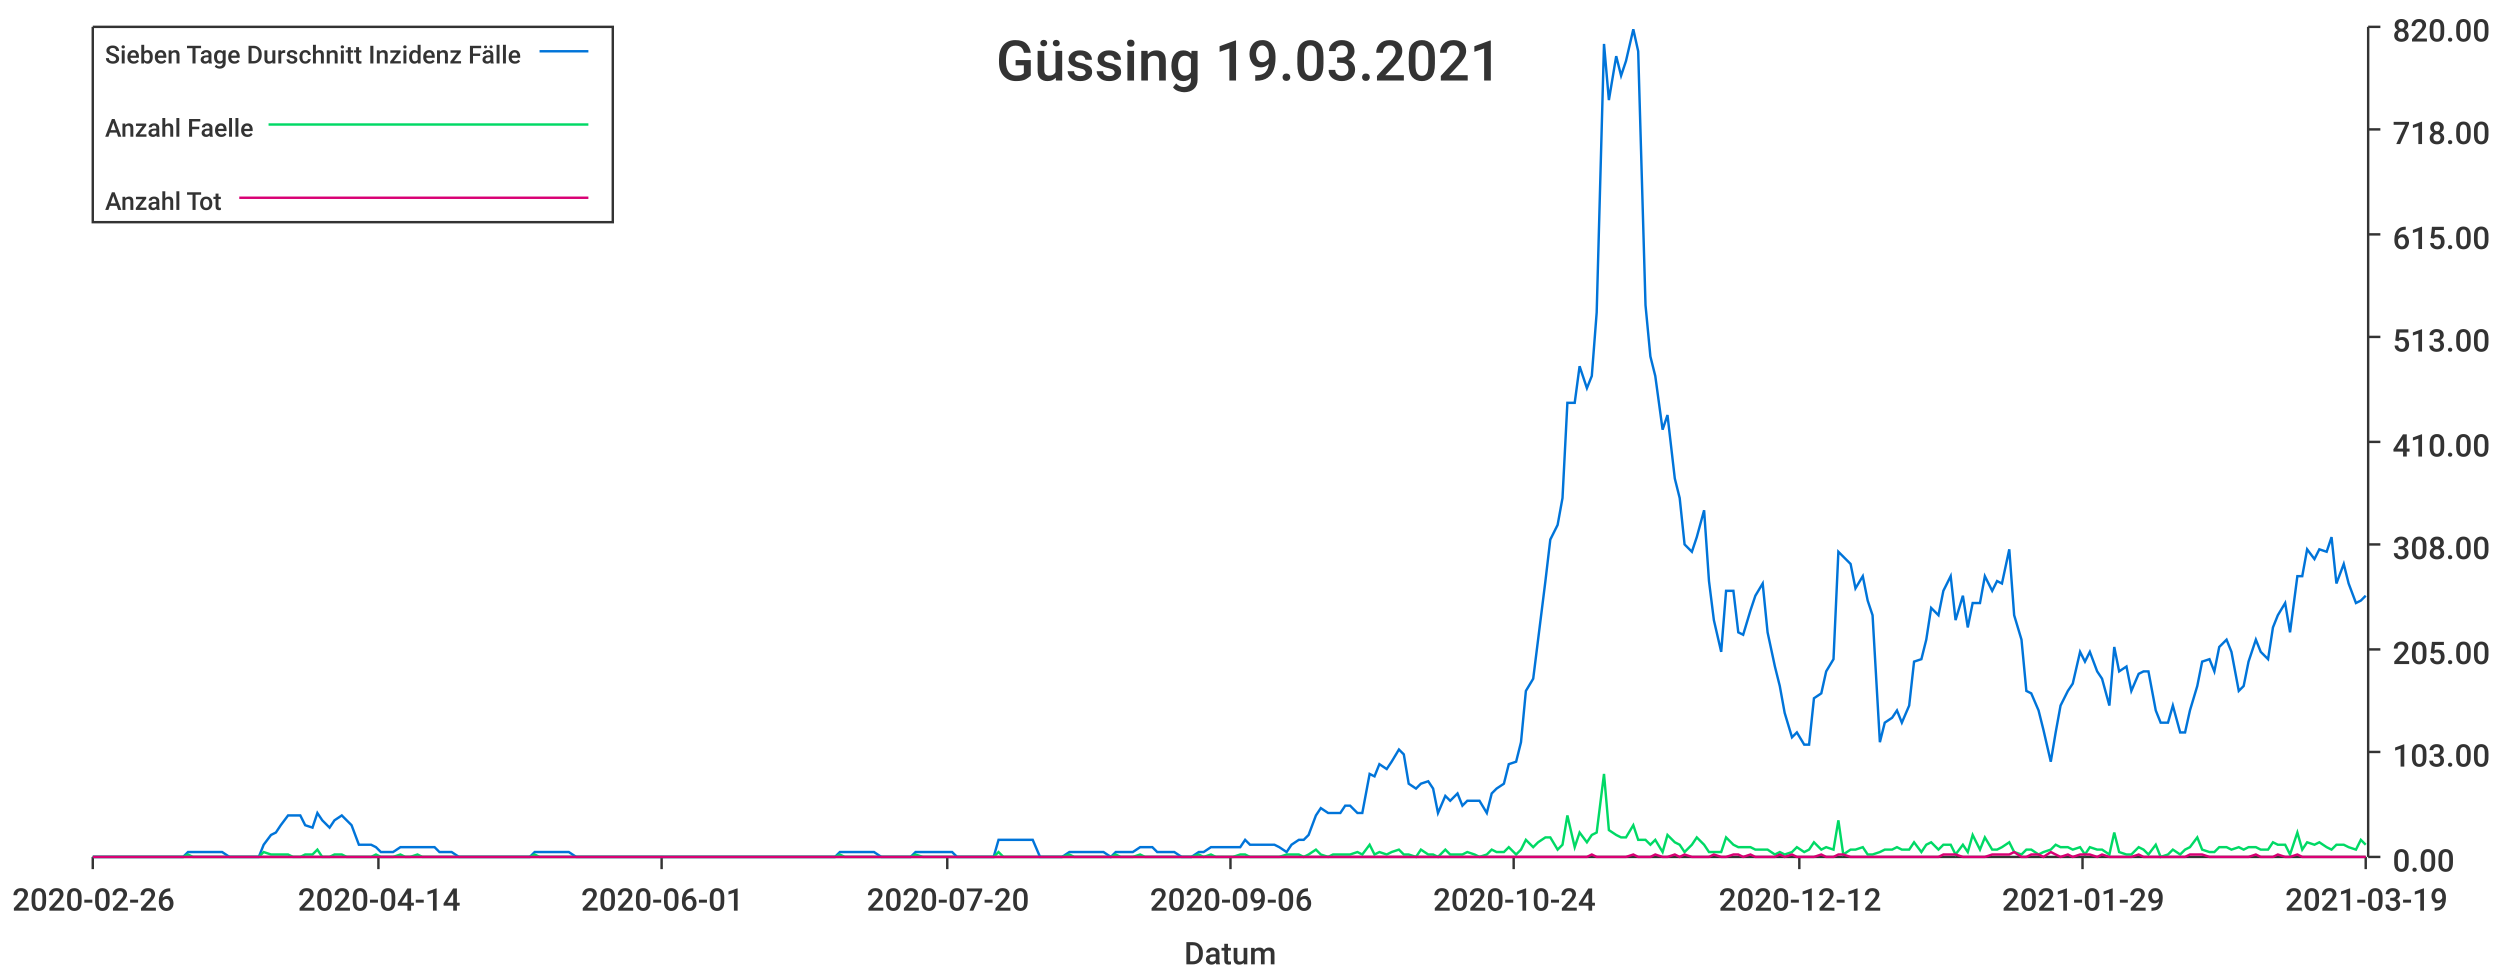
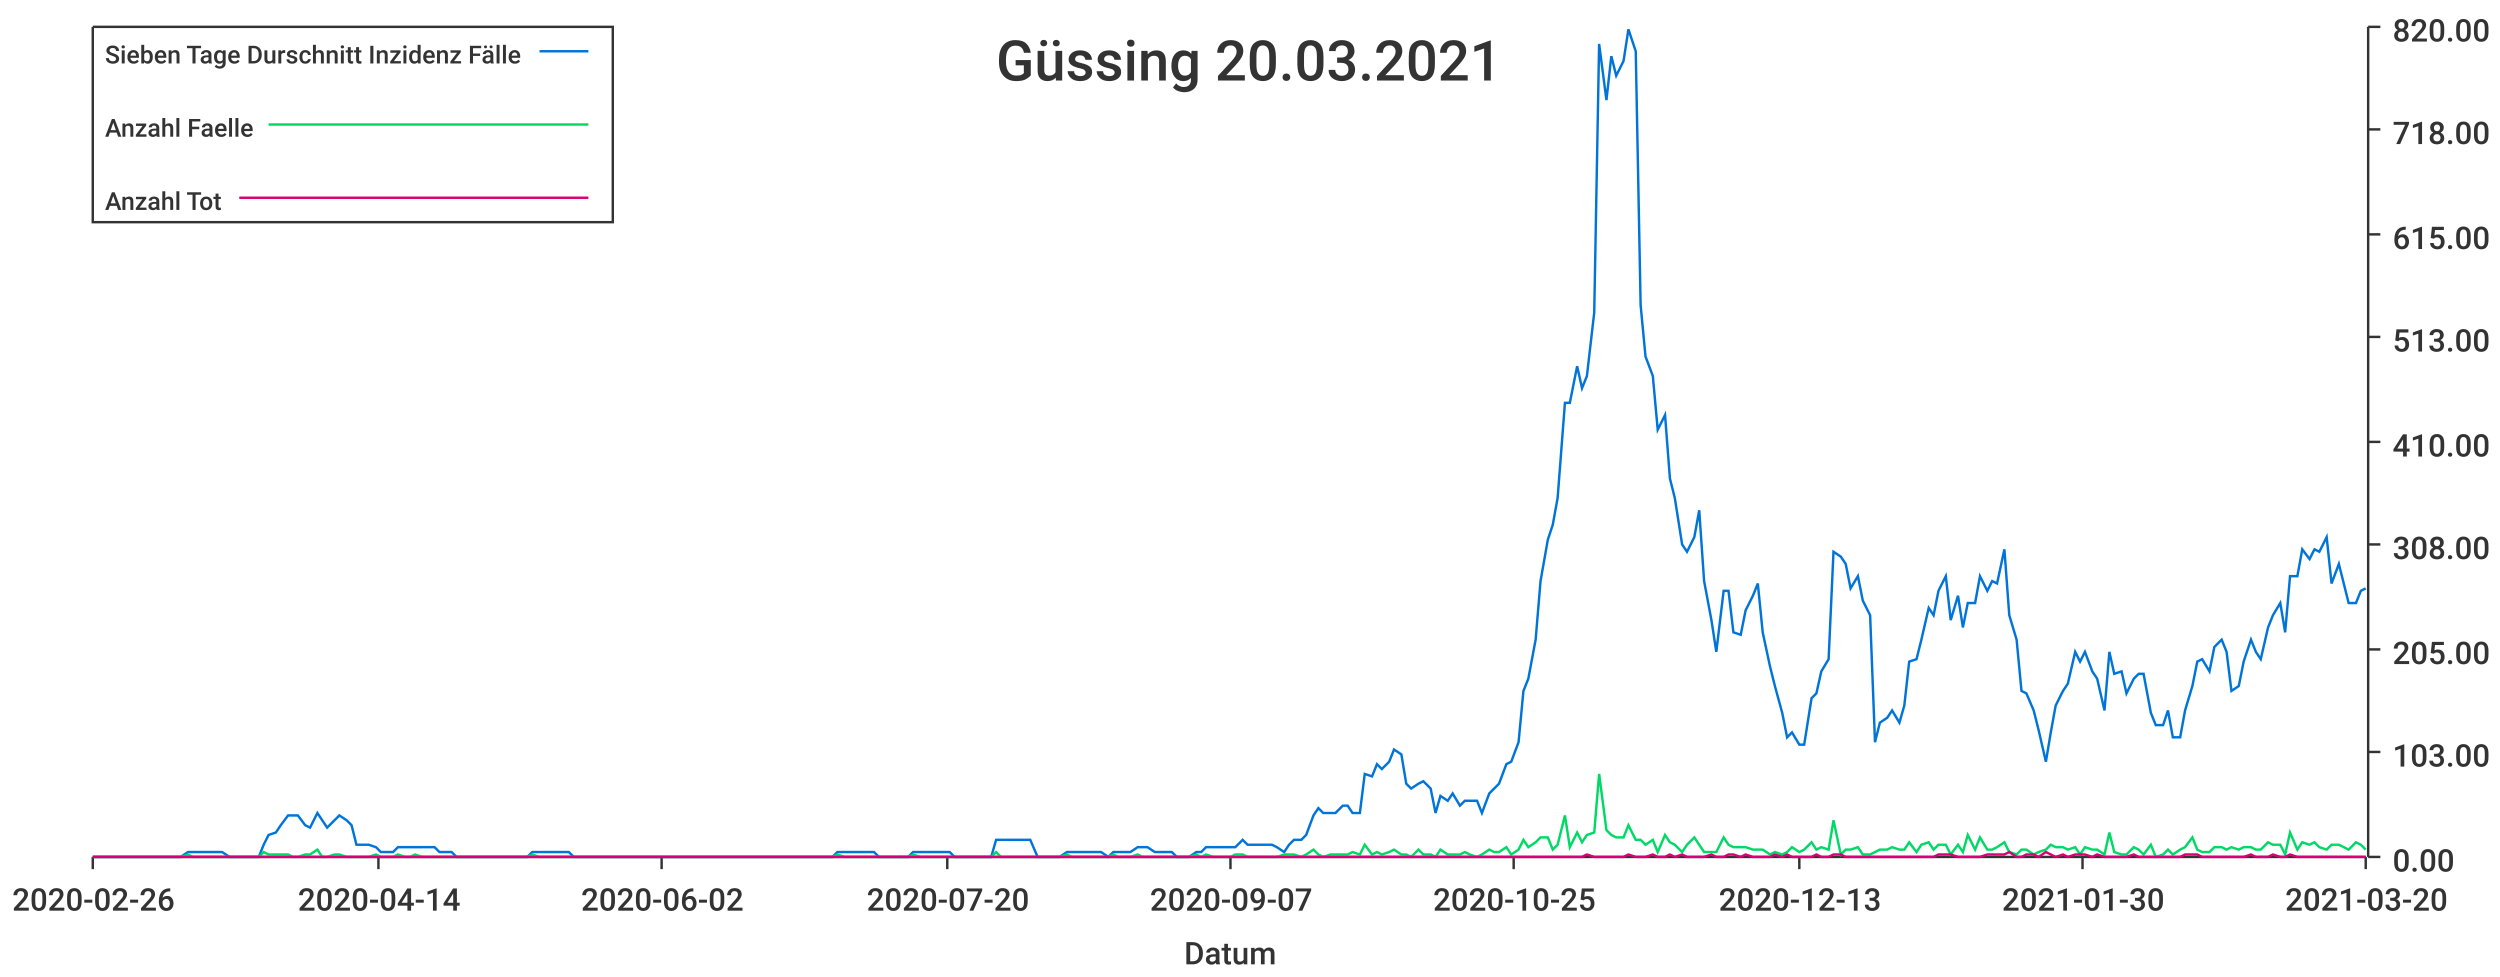
<svg xmlns="http://www.w3.org/2000/svg" width="1024" height="400">\n<path d="M 0 0 L 1024 0 L 1024 400 L 0 400 L 0 0" style="stroke-width:0;stroke:rgba(255,255,255,1.0);fill:rgba(255,255,255,1.0)" />
  <path d="M 38 11 L 969 11 L 969 351 L 38 351 L 38 11" style="stroke-width:0;stroke:rgba(255,255,255,1.0);fill:rgba(255,255,255,1.0)" />
  <path d="M 38 351 L 969 351" style="stroke-width:1;stroke:rgba(51,51,51,1.0);fill:none" />
  <path d="M 38 351 L 38 356" style="stroke-width:1;stroke:rgba(51,51,51,1.0);fill:none" />
  <text x="5" y="373" style="stroke-width:0;stroke:none;fill:rgba(51,51,51,1.0);font-size:12.8px;font-family:'Roboto Medium',sans-serif">2020-02-26</text>
  <path d="M 155 351 L 155 356" style="stroke-width:1;stroke:rgba(51,51,51,1.0);fill:none" />
  <text x="122" y="373" style="stroke-width:0;stroke:none;fill:rgba(51,51,51,1.0);font-size:12.8px;font-family:'Roboto Medium',sans-serif">2020-04-14</text>
  <path d="M 271 351 L 271 356" style="stroke-width:1;stroke:rgba(51,51,51,1.0);fill:none" />
-   <text x="238" y="373" style="stroke-width:0;stroke:none;fill:rgba(51,51,51,1.0);font-size:12.8px;font-family:'Roboto Medium',sans-serif">2020-06-01</text>
+   <text x="238" y="373" style="stroke-width:0;stroke:none;fill:rgba(51,51,51,1.0);font-size:12.8px;font-family:'Roboto Medium',sans-serif">2020-06-02</text>
  <path d="M 388 351 L 388 356" style="stroke-width:1;stroke:rgba(51,51,51,1.0);fill:none" />
  <text x="355" y="373" style="stroke-width:0;stroke:none;fill:rgba(51,51,51,1.0);font-size:12.8px;font-family:'Roboto Medium',sans-serif">2020-07-20</text>
  <path d="M 504 351 L 504 356" style="stroke-width:1;stroke:rgba(51,51,51,1.0);fill:none" />
-   <text x="471" y="373" style="stroke-width:0;stroke:none;fill:rgba(51,51,51,1.0);font-size:12.8px;font-family:'Roboto Medium',sans-serif">2020-09-06</text>
+   <text x="471" y="373" style="stroke-width:0;stroke:none;fill:rgba(51,51,51,1.0);font-size:12.8px;font-family:'Roboto Medium',sans-serif">2020-09-07</text>
  <path d="M 620 351 L 620 356" style="stroke-width:1;stroke:rgba(51,51,51,1.0);fill:none" />
-   <text x="587" y="373" style="stroke-width:0;stroke:none;fill:rgba(51,51,51,1.0);font-size:12.8px;font-family:'Roboto Medium',sans-serif">2020-10-24</text>
+   <text x="587" y="373" style="stroke-width:0;stroke:none;fill:rgba(51,51,51,1.0);font-size:12.8px;font-family:'Roboto Medium',sans-serif">2020-10-25</text>
  <path d="M 737 351 L 737 356" style="stroke-width:1;stroke:rgba(51,51,51,1.0);fill:none" />
-   <text x="704" y="373" style="stroke-width:0;stroke:none;fill:rgba(51,51,51,1.0);font-size:12.8px;font-family:'Roboto Medium',sans-serif">2020-12-12</text>
+   <text x="704" y="373" style="stroke-width:0;stroke:none;fill:rgba(51,51,51,1.0);font-size:12.8px;font-family:'Roboto Medium',sans-serif">2020-12-13</text>
  <path d="M 853 351 L 853 356" style="stroke-width:1;stroke:rgba(51,51,51,1.0);fill:none" />
-   <text x="820" y="373" style="stroke-width:0;stroke:none;fill:rgba(51,51,51,1.0);font-size:12.8px;font-family:'Roboto Medium',sans-serif">2021-01-29</text>
+   <text x="820" y="373" style="stroke-width:0;stroke:none;fill:rgba(51,51,51,1.0);font-size:12.8px;font-family:'Roboto Medium',sans-serif">2021-01-30</text>
  <path d="M 969 351 L 969 356" style="stroke-width:1;stroke:rgba(51,51,51,1.0);fill:none" />
-   <text x="936" y="373" style="stroke-width:0;stroke:none;fill:rgba(51,51,51,1.0);font-size:12.8px;font-family:'Roboto Medium',sans-serif">2021-03-19</text>
+   <text x="936" y="373" style="stroke-width:0;stroke:none;fill:rgba(51,51,51,1.0);font-size:12.8px;font-family:'Roboto Medium',sans-serif">2021-03-20</text>
  <text x="485" y="395" style="stroke-width:0;stroke:none;fill:rgba(51,51,51,1.0);font-size:12.8px;font-family:'Roboto Medium',sans-serif">Datum</text>
  <path d="M 970 351 L 970 11" style="stroke-width:1;stroke:rgba(51,51,51,1.0);fill:none" />
  <path d="M 970 351 L 975 351" style="stroke-width:1;stroke:rgba(51,51,51,1.0);fill:none" />
  <text x="980" y="357" style="stroke-width:0;stroke:none;fill:rgba(51,51,51,1.0);font-size:12.8px;font-family:'Roboto Medium',sans-serif">0.00</text>
  <path d="M 970 308 L 975 308" style="stroke-width:1;stroke:rgba(51,51,51,1.0);fill:none" />
  <text x="980" y="314" style="stroke-width:0;stroke:none;fill:rgba(51,51,51,1.0);font-size:12.8px;font-family:'Roboto Medium',sans-serif">103.00</text>
  <path d="M 970 266 L 975 266" style="stroke-width:1;stroke:rgba(51,51,51,1.0);fill:none" />
  <text x="980" y="272" style="stroke-width:0;stroke:none;fill:rgba(51,51,51,1.0);font-size:12.8px;font-family:'Roboto Medium',sans-serif">205.00</text>
  <path d="M 970 223 L 975 223" style="stroke-width:1;stroke:rgba(51,51,51,1.0);fill:none" />
  <text x="980" y="229" style="stroke-width:0;stroke:none;fill:rgba(51,51,51,1.0);font-size:12.8px;font-family:'Roboto Medium',sans-serif">308.00</text>
  <path d="M 970 181 L 975 181" style="stroke-width:1;stroke:rgba(51,51,51,1.0);fill:none" />
  <text x="980" y="187" style="stroke-width:0;stroke:none;fill:rgba(51,51,51,1.0);font-size:12.8px;font-family:'Roboto Medium',sans-serif">410.00</text>
  <path d="M 970 138 L 975 138" style="stroke-width:1;stroke:rgba(51,51,51,1.0);fill:none" />
  <text x="980" y="144" style="stroke-width:0;stroke:none;fill:rgba(51,51,51,1.0);font-size:12.8px;font-family:'Roboto Medium',sans-serif">513.00</text>
  <path d="M 970 96 L 975 96" style="stroke-width:1;stroke:rgba(51,51,51,1.0);fill:none" />
  <text x="980" y="102" style="stroke-width:0;stroke:none;fill:rgba(51,51,51,1.0);font-size:12.8px;font-family:'Roboto Medium',sans-serif">615.00</text>
  <path d="M 970 53 L 975 53" style="stroke-width:1;stroke:rgba(51,51,51,1.0);fill:none" />
  <text x="980" y="59" style="stroke-width:0;stroke:none;fill:rgba(51,51,51,1.0);font-size:12.8px;font-family:'Roboto Medium',sans-serif">718.00</text>
  <path d="M 970 11 L 975 11" style="stroke-width:1;stroke:rgba(51,51,51,1.0);fill:none" />
  <text x="980" y="17" style="stroke-width:0;stroke:none;fill:rgba(51,51,51,1.0);font-size:12.8px;font-family:'Roboto Medium',sans-serif">820.00</text>
-   <path d="M 38 351 L 41 351 L 43 351 L 46 351 L 48 351 L 51 351 L 53 351 L 55 351 L 58 351 L 60 351 L 63 351 L 65 351 L 67 351 L 70 351 L 72 351 L 75 351 L 77 349 L 79 349 L 82 349 L 84 349 L 87 349 L 89 349 L 91 349 L 94 351 L 96 351 L 99 351 L 101 351 L 103 351 L 106 351 L 108 346 L 111 342 L 113 341 L 115 338 L 118 334 L 120 334 L 123 334 L 125 338 L 128 339 L 130 333 L 132 336 L 135 339 L 137 336 L 140 334 L 142 336 L 144 338 L 147 346 L 149 346 L 152 346 L 154 347 L 156 349 L 159 349 L 161 349 L 164 347 L 166 347 L 168 347 L 171 347 L 173 347 L 176 347 L 178 347 L 180 349 L 183 349 L 185 349 L 188 351 L 190 351 L 192 351 L 195 351 L 197 351 L 200 351 L 202 351 L 204 351 L 207 351 L 209 351 L 212 351 L 214 351 L 217 351 L 219 349 L 221 349 L 224 349 L 226 349 L 229 349 L 231 349 L 233 349 L 236 351 L 238 351 L 241 351 L 243 351 L 245 351 L 248 351 L 250 351 L 253 351 L 255 351 L 257 351 L 260 351 L 262 351 L 265 351 L 267 351 L 269 351 L 272 351 L 274 351 L 277 351 L 279 351 L 281 351 L 284 351 L 286 351 L 289 351 L 291 351 L 294 351 L 296 351 L 298 351 L 301 351 L 303 351 L 306 351 L 308 351 L 310 351 L 313 351 L 315 351 L 318 351 L 320 351 L 322 351 L 325 351 L 327 351 L 330 351 L 332 351 L 334 351 L 337 351 L 339 351 L 342 351 L 344 349 L 346 349 L 349 349 L 351 349 L 354 349 L 356 349 L 358 349 L 361 351 L 363 351 L 366 351 L 368 351 L 370 351 L 373 351 L 375 349 L 378 349 L 380 349 L 383 349 L 385 349 L 387 349 L 390 349 L 392 351 L 395 351 L 397 351 L 399 351 L 402 351 L 404 351 L 407 351 L 409 344 L 411 344 L 414 344 L 416 344 L 419 344 L 421 344 L 423 344 L 426 351 L 428 351 L 431 351 L 433 351 L 435 351 L 438 349 L 440 349 L 443 349 L 445 349 L 447 349 L 450 349 L 452 349 L 455 351 L 457 349 L 459 349 L 462 349 L 464 349 L 467 347 L 469 347 L 472 347 L 474 349 L 476 349 L 479 349 L 481 349 L 484 351 L 486 351 L 488 351 L 491 349 L 493 349 L 496 347 L 498 347 L 500 347 L 503 347 L 505 347 L 508 347 L 510 344 L 512 346 L 515 346 L 517 346 L 520 346 L 522 346 L 524 347 L 527 349 L 529 346 L 532 344 L 534 344 L 536 342 L 539 334 L 541 331 L 544 333 L 546 333 L 549 333 L 551 330 L 553 330 L 556 333 L 558 333 L 561 317 L 563 318 L 565 313 L 568 315 L 570 312 L 573 307 L 575 309 L 577 321 L 580 323 L 582 321 L 585 320 L 587 323 L 589 333 L 592 326 L 594 328 L 597 325 L 599 330 L 601 328 L 604 328 L 606 328 L 609 333 L 611 325 L 613 323 L 616 321 L 618 313 L 621 312 L 623 304 L 625 283 L 628 278 L 630 262 L 633 238 L 635 221 L 638 215 L 640 204 L 642 165 L 645 165 L 647 150 L 650 159 L 652 154 L 654 128 L 657 18 L 659 41 L 662 23 L 664 31 L 666 25 L 669 12 L 671 21 L 674 125 L 676 146 L 678 154 L 681 176 L 683 170 L 686 196 L 688 204 L 690 223 L 693 226 L 695 220 L 698 209 L 700 238 L 702 254 L 705 267 L 707 242 L 710 242 L 712 259 L 714 260 L 717 250 L 719 244 L 722 239 L 724 259 L 727 273 L 729 281 L 731 292 L 734 302 L 736 300 L 739 305 L 741 305 L 743 286 L 746 284 L 748 275 L 751 270 L 753 226 L 755 228 L 758 231 L 760 241 L 763 236 L 765 246 L 767 252 L 770 304 L 772 296 L 775 294 L 777 291 L 779 296 L 782 289 L 784 271 L 787 270 L 789 262 L 791 249 L 794 252 L 796 242 L 799 236 L 801 254 L 804 244 L 806 257 L 808 247 L 811 247 L 813 236 L 816 242 L 818 238 L 820 239 L 823 225 L 825 252 L 828 262 L 830 283 L 832 284 L 835 291 L 837 299 L 840 312 L 842 300 L 844 289 L 847 283 L 849 280 L 852 267 L 854 271 L 856 267 L 859 275 L 861 278 L 864 289 L 866 265 L 868 275 L 871 273 L 873 283 L 876 276 L 878 275 L 880 275 L 883 291 L 885 296 L 888 296 L 890 289 L 893 300 L 895 300 L 897 291 L 900 281 L 902 271 L 905 270 L 907 275 L 909 265 L 912 262 L 914 267 L 917 283 L 919 281 L 921 271 L 924 262 L 926 267 L 929 270 L 931 257 L 933 252 L 936 247 L 938 259 L 941 236 L 943 236 L 945 225 L 948 229 L 950 225 L 953 226 L 955 220 L 957 239 L 960 231 L 962 239 L 965 247 L 967 246 L 969 244" style="stroke-width:1;stroke:rgba(0,116,217,1.0);fill:none" />
-   <path d="M 38 351 L 41 351 L 43 351 L 46 351 L 48 351 L 51 351 L 53 351 L 55 351 L 58 351 L 60 351 L 63 351 L 65 351 L 67 351 L 70 351 L 72 351 L 75 351 L 77 350 L 79 351 L 82 351 L 84 351 L 87 351 L 89 351 L 91 351 L 94 351 L 96 351 L 99 351 L 101 351 L 103 351 L 106 351 L 108 349 L 111 350 L 113 350 L 115 350 L 118 350 L 120 351 L 123 351 L 125 350 L 128 350 L 130 348 L 132 351 L 135 351 L 137 350 L 140 350 L 142 351 L 144 351 L 147 351 L 149 351 L 152 351 L 154 350 L 156 351 L 159 351 L 161 351 L 164 350 L 166 351 L 168 351 L 171 350 L 173 351 L 176 351 L 178 351 L 180 351 L 183 351 L 185 351 L 188 351 L 190 351 L 192 351 L 195 351 L 197 351 L 200 351 L 202 351 L 204 351 L 207 351 L 209 351 L 212 351 L 214 351 L 217 351 L 219 350 L 221 351 L 224 351 L 226 351 L 229 351 L 231 351 L 233 351 L 236 351 L 238 351 L 241 351 L 243 351 L 245 351 L 248 351 L 250 351 L 253 351 L 255 351 L 257 351 L 260 351 L 262 351 L 265 351 L 267 351 L 269 351 L 272 351 L 274 351 L 277 351 L 279 351 L 281 351 L 284 351 L 286 351 L 289 351 L 291 351 L 294 351 L 296 351 L 298 351 L 301 351 L 303 351 L 306 351 L 308 351 L 310 351 L 313 351 L 315 351 L 318 351 L 320 351 L 322 351 L 325 351 L 327 351 L 330 351 L 332 351 L 334 351 L 337 351 L 339 351 L 342 351 L 344 350 L 346 351 L 349 351 L 351 351 L 354 351 L 356 351 L 358 351 L 361 351 L 363 351 L 366 351 L 368 351 L 370 351 L 373 351 L 375 350 L 378 351 L 380 351 L 383 351 L 385 351 L 387 351 L 390 351 L 392 351 L 395 351 L 397 351 L 399 351 L 402 351 L 404 351 L 407 351 L 409 349 L 411 351 L 414 351 L 416 351 L 419 351 L 421 351 L 423 351 L 426 351 L 428 351 L 431 351 L 433 351 L 435 351 L 438 350 L 440 351 L 443 351 L 445 351 L 447 351 L 450 351 L 452 351 L 455 351 L 457 350 L 459 351 L 462 351 L 464 351 L 467 350 L 469 351 L 472 351 L 474 351 L 476 351 L 479 351 L 481 351 L 484 351 L 486 351 L 488 351 L 491 350 L 493 351 L 496 350 L 498 351 L 500 351 L 503 351 L 505 351 L 508 350 L 510 350 L 512 351 L 515 351 L 517 351 L 520 351 L 522 351 L 524 351 L 527 350 L 529 350 L 532 350 L 534 351 L 536 350 L 539 348 L 541 350 L 544 351 L 546 350 L 549 350 L 551 350 L 553 350 L 556 349 L 558 350 L 561 346 L 563 350 L 565 349 L 568 350 L 570 349 L 573 348 L 575 350 L 577 350 L 580 351 L 582 348 L 585 350 L 587 350 L 589 351 L 592 348 L 594 350 L 597 350 L 599 350 L 601 349 L 604 350 L 606 351 L 609 350 L 611 348 L 613 349 L 616 349 L 618 347 L 621 350 L 623 348 L 625 344 L 628 347 L 630 345 L 633 343 L 635 343 L 638 348 L 640 346 L 642 334 L 645 347 L 647 341 L 650 345 L 652 342 L 654 341 L 657 317 L 659 340 L 662 342 L 664 343 L 666 343 L 669 338 L 671 344 L 674 344 L 676 346 L 678 344 L 681 349 L 683 342 L 686 345 L 688 346 L 690 349 L 693 346 L 695 343 L 698 346 L 700 349 L 702 349 L 705 349 L 707 343 L 710 346 L 712 347 L 714 347 L 717 347 L 719 348 L 722 348 L 724 348 L 727 350 L 729 349 L 731 350 L 734 349 L 736 347 L 739 349 L 741 348 L 743 345 L 746 348 L 748 347 L 751 348 L 753 336 L 755 350 L 758 348 L 760 348 L 763 347 L 765 350 L 767 350 L 770 349 L 772 348 L 775 348 L 777 347 L 779 348 L 782 348 L 784 345 L 787 349 L 789 346 L 791 345 L 794 348 L 796 346 L 799 346 L 801 350 L 804 346 L 806 349 L 808 342 L 811 348 L 813 343 L 816 348 L 818 348 L 820 347 L 823 345 L 825 349 L 828 350 L 830 348 L 832 348 L 835 350 L 837 349 L 840 348 L 842 346 L 844 347 L 847 347 L 849 348 L 852 347 L 854 350 L 856 347 L 859 348 L 861 348 L 864 350 L 866 341 L 868 349 L 871 350 L 873 350 L 876 347 L 878 348 L 880 350 L 883 346 L 885 351 L 888 350 L 890 348 L 893 350 L 895 348 L 897 347 L 900 343 L 902 348 L 905 349 L 907 349 L 909 347 L 912 347 L 914 348 L 917 347 L 919 348 L 921 347 L 924 347 L 926 348 L 929 348 L 931 345 L 933 346 L 936 346 L 938 350 L 941 341 L 943 348 L 945 345 L 948 346 L 950 345 L 953 347 L 955 348 L 957 346 L 960 346 L 962 347 L 965 348 L 967 344 L 969 346" style="stroke-width:1;stroke:rgba(0,217,101,1.0);fill:none" />
-   <path d="M 38 351 L 41 351 L 43 351 L 46 351 L 48 351 L 51 351 L 53 351 L 55 351 L 58 351 L 60 351 L 63 351 L 65 351 L 67 351 L 70 351 L 72 351 L 75 351 L 77 351 L 79 351 L 82 351 L 84 351 L 87 351 L 89 351 L 91 351 L 94 351 L 96 351 L 99 351 L 101 351 L 103 351 L 106 351 L 108 351 L 111 351 L 113 351 L 115 351 L 118 351 L 120 351 L 123 351 L 125 351 L 128 351 L 130 351 L 132 351 L 135 351 L 137 351 L 140 351 L 142 351 L 144 351 L 147 351 L 149 351 L 152 351 L 154 351 L 156 351 L 159 351 L 161 351 L 164 351 L 166 351 L 168 351 L 171 351 L 173 351 L 176 351 L 178 351 L 180 351 L 183 351 L 185 351 L 188 351 L 190 351 L 192 351 L 195 351 L 197 351 L 200 351 L 202 351 L 204 351 L 207 351 L 209 351 L 212 351 L 214 351 L 217 351 L 219 351 L 221 351 L 224 351 L 226 351 L 229 351 L 231 351 L 233 351 L 236 351 L 238 351 L 241 351 L 243 351 L 245 351 L 248 351 L 250 351 L 253 351 L 255 351 L 257 351 L 260 351 L 262 351 L 265 351 L 267 351 L 269 351 L 272 351 L 274 351 L 277 351 L 279 351 L 281 351 L 284 351 L 286 351 L 289 351 L 291 351 L 294 351 L 296 351 L 298 351 L 301 351 L 303 351 L 306 351 L 308 351 L 310 351 L 313 351 L 315 351 L 318 351 L 320 351 L 322 351 L 325 351 L 327 351 L 330 351 L 332 351 L 334 351 L 337 351 L 339 351 L 342 351 L 344 351 L 346 351 L 349 351 L 351 351 L 354 351 L 356 351 L 358 351 L 361 351 L 363 351 L 366 351 L 368 351 L 370 351 L 373 351 L 375 351 L 378 351 L 380 351 L 383 351 L 385 351 L 387 351 L 390 351 L 392 351 L 395 351 L 397 351 L 399 351 L 402 351 L 404 351 L 407 351 L 409 351 L 411 351 L 414 351 L 416 351 L 419 351 L 421 351 L 423 351 L 426 351 L 428 351 L 431 351 L 433 351 L 435 351 L 438 351 L 440 351 L 443 351 L 445 351 L 447 351 L 450 351 L 452 351 L 455 351 L 457 351 L 459 351 L 462 351 L 464 351 L 467 351 L 469 351 L 472 351 L 474 351 L 476 351 L 479 351 L 481 351 L 484 351 L 486 351 L 488 351 L 491 351 L 493 351 L 496 351 L 498 351 L 500 351 L 503 351 L 505 351 L 508 351 L 510 351 L 512 351 L 515 351 L 517 351 L 520 351 L 522 351 L 524 351 L 527 351 L 529 351 L 532 351 L 534 351 L 536 351 L 539 351 L 541 351 L 544 351 L 546 351 L 549 351 L 551 351 L 553 351 L 556 351 L 558 351 L 561 351 L 563 351 L 565 351 L 568 351 L 570 351 L 573 351 L 575 351 L 577 351 L 580 351 L 582 351 L 585 351 L 587 351 L 589 351 L 592 351 L 594 351 L 597 351 L 599 351 L 601 351 L 604 351 L 606 351 L 609 351 L 611 351 L 613 351 L 616 351 L 618 351 L 621 351 L 623 351 L 625 351 L 628 351 L 630 351 L 633 351 L 635 351 L 638 351 L 640 351 L 642 351 L 645 351 L 647 351 L 650 351 L 652 350 L 654 351 L 657 351 L 659 351 L 662 351 L 664 351 L 666 351 L 669 350 L 671 351 L 674 351 L 676 351 L 678 350 L 681 351 L 683 351 L 686 350 L 688 351 L 690 350 L 693 351 L 695 351 L 698 351 L 700 351 L 702 350 L 705 351 L 707 351 L 710 350 L 712 350 L 714 351 L 717 350 L 719 351 L 722 351 L 724 351 L 727 351 L 729 350 L 731 351 L 734 350 L 736 351 L 739 351 L 741 351 L 743 351 L 746 350 L 748 351 L 751 351 L 753 350 L 755 350 L 758 351 L 760 351 L 763 351 L 765 351 L 767 351 L 770 351 L 772 351 L 775 351 L 777 351 L 779 351 L 782 351 L 784 351 L 787 351 L 789 351 L 791 351 L 794 351 L 796 350 L 799 350 L 801 350 L 804 351 L 806 351 L 808 351 L 811 351 L 813 351 L 816 350 L 818 350 L 820 350 L 823 350 L 825 349 L 828 351 L 830 351 L 832 350 L 835 350 L 837 351 L 840 349 L 842 350 L 844 351 L 847 350 L 849 351 L 852 350 L 854 350 L 856 350 L 859 351 L 861 350 L 864 351 L 866 351 L 868 351 L 871 351 L 873 351 L 876 350 L 878 351 L 880 351 L 883 351 L 885 351 L 888 351 L 890 351 L 893 351 L 895 351 L 897 350 L 900 350 L 902 350 L 905 351 L 907 351 L 909 351 L 912 351 L 914 351 L 917 351 L 919 351 L 921 351 L 924 350 L 926 351 L 929 351 L 931 351 L 933 350 L 936 351 L 938 351 L 941 350 L 943 351 L 945 351 L 948 351 L 950 351 L 953 351 L 955 351 L 957 351 L 960 351 L 962 351 L 965 351 L 967 351 L 969 351" style="stroke-width:1;stroke:rgba(217,0,116,1.0);fill:none" />
-   <text x="408" y="33" style="stroke-width:0;stroke:none;fill:rgba(51,51,51,1.0);font-size:23.0px;font-family:'Roboto Medium',sans-serif">Güssing 19.03.2021</text>
+   <path d="M 38 351 L 41 351 L 43 351 L 46 351 L 48 351 L 50 351 L 53 351 L 55 351 L 58 351 L 60 351 L 62 351 L 65 351 L 67 351 L 70 351 L 72 351 L 74 351 L 77 349 L 79 349 L 82 349 L 84 349 L 86 349 L 89 349 L 91 349 L 94 351 L 96 351 L 98 351 L 101 351 L 103 351 L 106 351 L 108 346 L 110 342 L 113 341 L 115 338 L 118 334 L 120 334 L 122 334 L 125 338 L 127 339 L 130 333 L 132 336 L 134 339 L 137 336 L 139 334 L 142 336 L 144 338 L 146 346 L 149 346 L 151 346 L 154 347 L 156 349 L 158 349 L 161 349 L 163 347 L 166 347 L 168 347 L 170 347 L 173 347 L 175 347 L 178 347 L 180 349 L 182 349 L 185 349 L 187 351 L 190 351 L 192 351 L 194 351 L 197 351 L 199 351 L 202 351 L 204 351 L 206 351 L 209 351 L 211 351 L 214 351 L 216 351 L 218 349 L 221 349 L 223 349 L 226 349 L 228 349 L 230 349 L 233 349 L 235 351 L 238 351 L 240 351 L 242 351 L 245 351 L 247 351 L 250 351 L 252 351 L 254 351 L 257 351 L 259 351 L 262 351 L 264 351 L 266 351 L 269 351 L 271 351 L 274 351 L 276 351 L 278 351 L 281 351 L 283 351 L 286 351 L 288 351 L 290 351 L 293 351 L 295 351 L 298 351 L 300 351 L 302 351 L 305 351 L 307 351 L 310 351 L 312 351 L 314 351 L 317 351 L 319 351 L 322 351 L 324 351 L 326 351 L 329 351 L 331 351 L 334 351 L 336 351 L 338 351 L 341 351 L 343 349 L 346 349 L 348 349 L 350 349 L 353 349 L 355 349 L 358 349 L 360 351 L 362 351 L 365 351 L 367 351 L 370 351 L 372 351 L 374 349 L 377 349 L 379 349 L 382 349 L 384 349 L 386 349 L 389 349 L 391 351 L 394 351 L 396 351 L 398 351 L 401 351 L 403 351 L 406 351 L 408 344 L 410 344 L 413 344 L 415 344 L 418 344 L 420 344 L 422 344 L 425 351 L 427 351 L 430 351 L 432 351 L 434 351 L 437 349 L 439 349 L 442 349 L 444 349 L 446 349 L 449 349 L 451 349 L 454 351 L 456 349 L 458 349 L 461 349 L 463 349 L 466 347 L 468 347 L 470 347 L 473 349 L 475 349 L 478 349 L 480 349 L 482 351 L 485 351 L 487 351 L 490 349 L 492 349 L 494 347 L 497 347 L 499 347 L 502 347 L 504 347 L 506 347 L 509 344 L 511 346 L 514 346 L 516 346 L 518 346 L 521 346 L 523 347 L 526 349 L 528 346 L 530 344 L 533 344 L 535 342 L 538 334 L 540 331 L 542 333 L 545 333 L 547 333 L 550 330 L 552 330 L 554 333 L 557 333 L 559 317 L 562 318 L 564 313 L 566 315 L 569 312 L 571 307 L 574 309 L 576 321 L 578 323 L 581 321 L 583 320 L 586 323 L 588 333 L 590 326 L 593 328 L 595 325 L 598 330 L 600 328 L 602 328 L 605 328 L 607 333 L 610 325 L 612 323 L 614 321 L 617 313 L 619 312 L 622 304 L 624 283 L 626 278 L 629 262 L 631 238 L 634 221 L 636 215 L 638 204 L 641 165 L 643 165 L 646 150 L 648 159 L 650 154 L 653 128 L 655 18 L 658 41 L 660 23 L 662 31 L 665 25 L 667 12 L 670 21 L 672 125 L 674 146 L 677 154 L 679 176 L 682 170 L 684 196 L 686 204 L 689 223 L 691 226 L 694 220 L 696 209 L 698 238 L 701 254 L 703 267 L 706 242 L 708 242 L 710 259 L 713 260 L 715 250 L 718 244 L 720 239 L 722 259 L 725 273 L 727 281 L 730 292 L 732 302 L 734 300 L 737 305 L 739 305 L 742 286 L 744 284 L 746 275 L 749 270 L 751 226 L 754 228 L 756 231 L 758 241 L 761 236 L 763 246 L 766 252 L 768 304 L 770 296 L 773 294 L 775 291 L 778 296 L 780 289 L 782 271 L 785 270 L 787 262 L 790 249 L 792 252 L 794 242 L 797 236 L 799 254 L 802 244 L 804 257 L 806 247 L 809 247 L 811 236 L 814 242 L 816 238 L 818 239 L 821 225 L 823 252 L 826 262 L 828 283 L 830 284 L 833 291 L 835 299 L 838 312 L 840 300 L 842 289 L 845 283 L 847 280 L 850 267 L 852 271 L 854 267 L 857 275 L 859 278 L 862 291 L 864 267 L 866 276 L 869 275 L 871 284 L 874 278 L 876 276 L 878 276 L 881 292 L 883 297 L 886 297 L 888 291 L 890 302 L 893 302 L 895 291 L 898 281 L 900 271 L 902 270 L 905 275 L 907 265 L 910 262 L 912 267 L 914 283 L 917 281 L 919 271 L 922 262 L 924 267 L 926 270 L 929 257 L 931 252 L 934 247 L 936 259 L 938 236 L 941 236 L 943 225 L 946 229 L 948 225 L 950 226 L 953 220 L 955 239 L 958 231 L 960 239 L 962 247 L 965 247 L 967 242 L 969 241" style="stroke-width:1;stroke:rgba(0,116,217,1.0);fill:none" />
+   <path d="M 38 351 L 41 351 L 43 351 L 46 351 L 48 351 L 50 351 L 53 351 L 55 351 L 58 351 L 60 351 L 62 351 L 65 351 L 67 351 L 70 351 L 72 351 L 74 351 L 77 350 L 79 351 L 82 351 L 84 351 L 86 351 L 89 351 L 91 351 L 94 351 L 96 351 L 98 351 L 101 351 L 103 351 L 106 351 L 108 349 L 110 350 L 113 350 L 115 350 L 118 350 L 120 351 L 122 351 L 125 350 L 127 350 L 130 348 L 132 351 L 134 351 L 137 350 L 139 350 L 142 351 L 144 351 L 146 351 L 149 351 L 151 351 L 154 350 L 156 351 L 158 351 L 161 351 L 163 350 L 166 351 L 168 351 L 170 350 L 173 351 L 175 351 L 178 351 L 180 351 L 182 351 L 185 351 L 187 351 L 190 351 L 192 351 L 194 351 L 197 351 L 199 351 L 202 351 L 204 351 L 206 351 L 209 351 L 211 351 L 214 351 L 216 351 L 218 350 L 221 351 L 223 351 L 226 351 L 228 351 L 230 351 L 233 351 L 235 351 L 238 351 L 240 351 L 242 351 L 245 351 L 247 351 L 250 351 L 252 351 L 254 351 L 257 351 L 259 351 L 262 351 L 264 351 L 266 351 L 269 351 L 271 351 L 274 351 L 276 351 L 278 351 L 281 351 L 283 351 L 286 351 L 288 351 L 290 351 L 293 351 L 295 351 L 298 351 L 300 351 L 302 351 L 305 351 L 307 351 L 310 351 L 312 351 L 314 351 L 317 351 L 319 351 L 322 351 L 324 351 L 326 351 L 329 351 L 331 351 L 334 351 L 336 351 L 338 351 L 341 351 L 343 350 L 346 351 L 348 351 L 350 351 L 353 351 L 355 351 L 358 351 L 360 351 L 362 351 L 365 351 L 367 351 L 370 351 L 372 351 L 374 350 L 377 351 L 379 351 L 382 351 L 384 351 L 386 351 L 389 351 L 391 351 L 394 351 L 396 351 L 398 351 L 401 351 L 403 351 L 406 351 L 408 349 L 410 351 L 413 351 L 415 351 L 418 351 L 420 351 L 422 351 L 425 351 L 427 351 L 430 351 L 432 351 L 434 351 L 437 350 L 439 351 L 442 351 L 444 351 L 446 351 L 449 351 L 451 351 L 454 351 L 456 350 L 458 351 L 461 351 L 463 351 L 466 350 L 468 351 L 470 351 L 473 351 L 475 351 L 478 351 L 480 351 L 482 351 L 485 351 L 487 351 L 490 350 L 492 351 L 494 350 L 497 351 L 499 351 L 502 351 L 504 351 L 506 350 L 509 350 L 511 351 L 514 351 L 516 351 L 518 351 L 521 351 L 523 351 L 526 350 L 528 350 L 530 350 L 533 351 L 535 350 L 538 348 L 540 350 L 542 351 L 545 350 L 547 350 L 550 350 L 552 350 L 554 349 L 557 350 L 559 346 L 562 350 L 564 349 L 566 350 L 569 349 L 571 348 L 574 350 L 576 350 L 578 351 L 581 348 L 583 350 L 586 350 L 588 351 L 590 348 L 593 350 L 595 350 L 598 350 L 600 349 L 602 350 L 605 351 L 607 350 L 610 348 L 612 349 L 614 349 L 617 347 L 619 350 L 622 348 L 624 344 L 626 347 L 629 345 L 631 343 L 634 343 L 636 348 L 638 346 L 641 334 L 643 347 L 646 341 L 648 345 L 650 342 L 653 341 L 655 317 L 658 340 L 660 342 L 662 343 L 665 343 L 667 338 L 670 344 L 672 344 L 674 346 L 677 344 L 679 349 L 682 342 L 684 345 L 686 346 L 689 349 L 691 346 L 694 343 L 696 346 L 698 349 L 701 349 L 703 349 L 706 343 L 708 346 L 710 347 L 713 347 L 715 347 L 718 348 L 720 348 L 722 348 L 725 350 L 727 349 L 730 350 L 732 349 L 734 347 L 737 349 L 739 348 L 742 345 L 744 348 L 746 347 L 749 348 L 751 336 L 754 350 L 756 348 L 758 348 L 761 347 L 763 350 L 766 350 L 768 349 L 770 348 L 773 348 L 775 347 L 778 348 L 780 348 L 782 345 L 785 349 L 787 346 L 790 345 L 792 348 L 794 346 L 797 346 L 799 350 L 802 346 L 804 349 L 806 342 L 809 348 L 811 343 L 814 348 L 816 348 L 818 347 L 821 345 L 823 349 L 826 350 L 828 348 L 830 348 L 833 350 L 835 349 L 838 348 L 840 346 L 842 347 L 845 347 L 847 348 L 850 347 L 852 350 L 854 347 L 857 348 L 859 348 L 862 350 L 864 341 L 866 349 L 869 350 L 871 350 L 874 347 L 876 348 L 878 350 L 881 346 L 883 351 L 886 350 L 888 348 L 890 350 L 893 348 L 895 347 L 898 343 L 900 348 L 902 349 L 905 349 L 907 347 L 910 347 L 912 348 L 914 347 L 917 348 L 919 347 L 922 347 L 924 348 L 926 348 L 929 345 L 931 346 L 934 346 L 936 350 L 938 341 L 941 348 L 943 345 L 946 346 L 948 345 L 950 347 L 953 348 L 955 346 L 958 346 L 960 347 L 962 348 L 965 345 L 967 346 L 969 348" style="stroke-width:1;stroke:rgba(0,217,101,1.0);fill:none" />
+   <path d="M 38 351 L 41 351 L 43 351 L 46 351 L 48 351 L 50 351 L 53 351 L 55 351 L 58 351 L 60 351 L 62 351 L 65 351 L 67 351 L 70 351 L 72 351 L 74 351 L 77 351 L 79 351 L 82 351 L 84 351 L 86 351 L 89 351 L 91 351 L 94 351 L 96 351 L 98 351 L 101 351 L 103 351 L 106 351 L 108 351 L 110 351 L 113 351 L 115 351 L 118 351 L 120 351 L 122 351 L 125 351 L 127 351 L 130 351 L 132 351 L 134 351 L 137 351 L 139 351 L 142 351 L 144 351 L 146 351 L 149 351 L 151 351 L 154 351 L 156 351 L 158 351 L 161 351 L 163 351 L 166 351 L 168 351 L 170 351 L 173 351 L 175 351 L 178 351 L 180 351 L 182 351 L 185 351 L 187 351 L 190 351 L 192 351 L 194 351 L 197 351 L 199 351 L 202 351 L 204 351 L 206 351 L 209 351 L 211 351 L 214 351 L 216 351 L 218 351 L 221 351 L 223 351 L 226 351 L 228 351 L 230 351 L 233 351 L 235 351 L 238 351 L 240 351 L 242 351 L 245 351 L 247 351 L 250 351 L 252 351 L 254 351 L 257 351 L 259 351 L 262 351 L 264 351 L 266 351 L 269 351 L 271 351 L 274 351 L 276 351 L 278 351 L 281 351 L 283 351 L 286 351 L 288 351 L 290 351 L 293 351 L 295 351 L 298 351 L 300 351 L 302 351 L 305 351 L 307 351 L 310 351 L 312 351 L 314 351 L 317 351 L 319 351 L 322 351 L 324 351 L 326 351 L 329 351 L 331 351 L 334 351 L 336 351 L 338 351 L 341 351 L 343 351 L 346 351 L 348 351 L 350 351 L 353 351 L 355 351 L 358 351 L 360 351 L 362 351 L 365 351 L 367 351 L 370 351 L 372 351 L 374 351 L 377 351 L 379 351 L 382 351 L 384 351 L 386 351 L 389 351 L 391 351 L 394 351 L 396 351 L 398 351 L 401 351 L 403 351 L 406 351 L 408 351 L 410 351 L 413 351 L 415 351 L 418 351 L 420 351 L 422 351 L 425 351 L 427 351 L 430 351 L 432 351 L 434 351 L 437 351 L 439 351 L 442 351 L 444 351 L 446 351 L 449 351 L 451 351 L 454 351 L 456 351 L 458 351 L 461 351 L 463 351 L 466 351 L 468 351 L 470 351 L 473 351 L 475 351 L 478 351 L 480 351 L 482 351 L 485 351 L 487 351 L 490 351 L 492 351 L 494 351 L 497 351 L 499 351 L 502 351 L 504 351 L 506 351 L 509 351 L 511 351 L 514 351 L 516 351 L 518 351 L 521 351 L 523 351 L 526 351 L 528 351 L 530 351 L 533 351 L 535 351 L 538 351 L 540 351 L 542 351 L 545 351 L 547 351 L 550 351 L 552 351 L 554 351 L 557 351 L 559 351 L 562 351 L 564 351 L 566 351 L 569 351 L 571 351 L 574 351 L 576 351 L 578 351 L 581 351 L 583 351 L 586 351 L 588 351 L 590 351 L 593 351 L 595 351 L 598 351 L 600 351 L 602 351 L 605 351 L 607 351 L 610 351 L 612 351 L 614 351 L 617 351 L 619 351 L 622 351 L 624 351 L 626 351 L 629 351 L 631 351 L 634 351 L 636 351 L 638 351 L 641 351 L 643 351 L 646 351 L 648 351 L 650 350 L 653 351 L 655 351 L 658 351 L 660 351 L 662 351 L 665 351 L 667 350 L 670 351 L 672 351 L 674 351 L 677 350 L 679 351 L 682 351 L 684 350 L 686 351 L 689 350 L 691 351 L 694 351 L 696 351 L 698 351 L 701 350 L 703 351 L 706 351 L 708 350 L 710 350 L 713 351 L 715 350 L 718 351 L 720 351 L 722 351 L 725 351 L 727 350 L 730 351 L 732 350 L 734 351 L 737 351 L 739 351 L 742 351 L 744 350 L 746 351 L 749 351 L 751 350 L 754 350 L 756 351 L 758 351 L 761 351 L 763 351 L 766 351 L 768 351 L 770 351 L 773 351 L 775 351 L 778 351 L 780 351 L 782 351 L 785 351 L 787 351 L 790 351 L 792 351 L 794 350 L 797 350 L 799 350 L 802 351 L 804 351 L 806 351 L 809 351 L 811 351 L 814 350 L 816 350 L 818 350 L 821 350 L 823 349 L 826 351 L 828 351 L 830 350 L 833 350 L 835 351 L 838 349 L 840 350 L 842 351 L 845 350 L 847 351 L 850 350 L 852 350 L 854 350 L 857 351 L 859 350 L 862 351 L 864 351 L 866 351 L 869 351 L 871 351 L 874 350 L 876 351 L 878 351 L 881 351 L 883 351 L 886 351 L 888 351 L 890 351 L 893 351 L 895 350 L 898 350 L 900 350 L 902 351 L 905 351 L 907 351 L 910 351 L 912 351 L 914 351 L 917 351 L 919 351 L 922 350 L 924 351 L 926 351 L 929 351 L 931 350 L 934 351 L 936 351 L 938 350 L 941 351 L 943 351 L 946 351 L 948 351 L 950 351 L 953 351 L 955 351 L 958 351 L 960 351 L 962 351 L 965 351 L 967 351 L 969 351" style="stroke-width:1;stroke:rgba(217,0,116,1.0);fill:none" />
+   <text x="408" y="33" style="stroke-width:0;stroke:none;fill:rgba(51,51,51,1.0);font-size:23.0px;font-family:'Roboto Medium',sans-serif">Güssing 20.03.2021</text>
  <path d="M 38 11 L 251 11 L 251 91 L 38 91 L 38 11" style="stroke-width:1;stroke:rgba(51,51,51,1.0);fill:rgba(255,255,255,1.0)" />
  <text x="43" y="26" style="stroke-width:0;stroke:none;fill:rgba(51,51,51,1.0);font-size:10.2px;font-family:'Roboto Medium',sans-serif">Sieben Tage Durschnitt Inzidenz Fälle</text>
  <path d="M 221 21 L 241 21" style="stroke-width:1;stroke:rgba(0,116,217,1.0);fill:none" />
  <text x="43" y="56" style="stroke-width:0;stroke:none;fill:rgba(51,51,51,1.0);font-size:10.2px;font-family:'Roboto Medium',sans-serif">Anzahl Faelle</text>
  <path d="M 110 51 L 241 51" style="stroke-width:1;stroke:rgba(0,217,101,1.0);fill:none" />
  <text x="43" y="86" style="stroke-width:0;stroke:none;fill:rgba(51,51,51,1.0);font-size:10.2px;font-family:'Roboto Medium',sans-serif">Anzahl Tot</text>
  <path d="M 98 81 L 241 81" style="stroke-width:1;stroke:rgba(217,0,116,1.0);fill:none" />
</svg>
